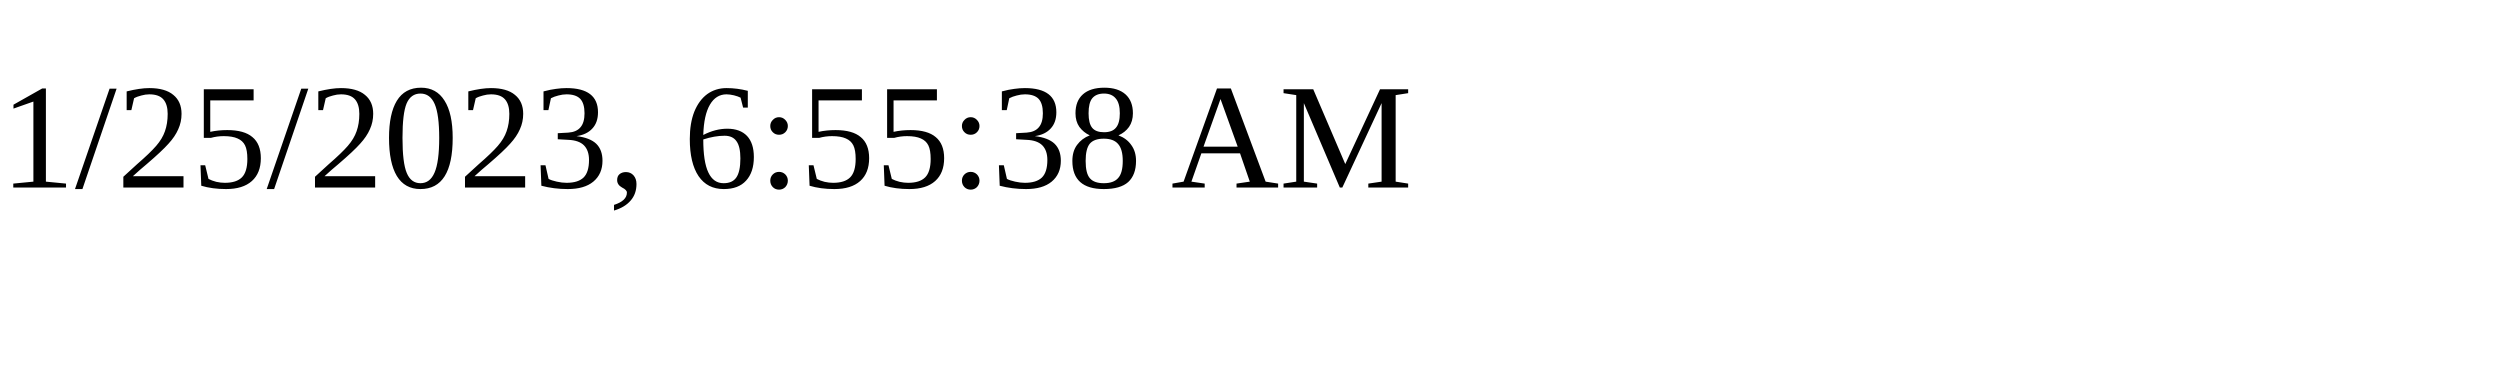
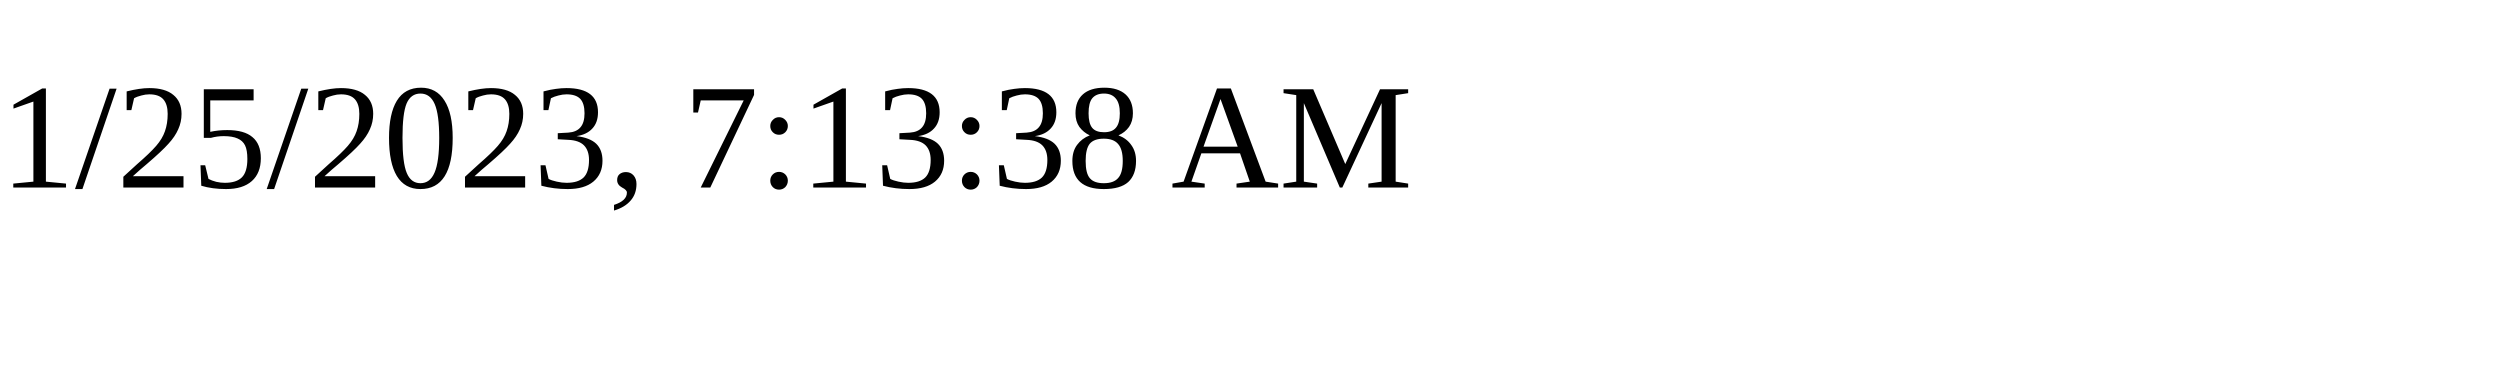
<svg xmlns="http://www.w3.org/2000/svg" height="30" width="200">
-   <text x="0" y="15">1/25/2023, 6:55:38 AM</text>
+   <text x="0" y="15">1/25/2023, 7:13:38 AM</text>
</svg>
